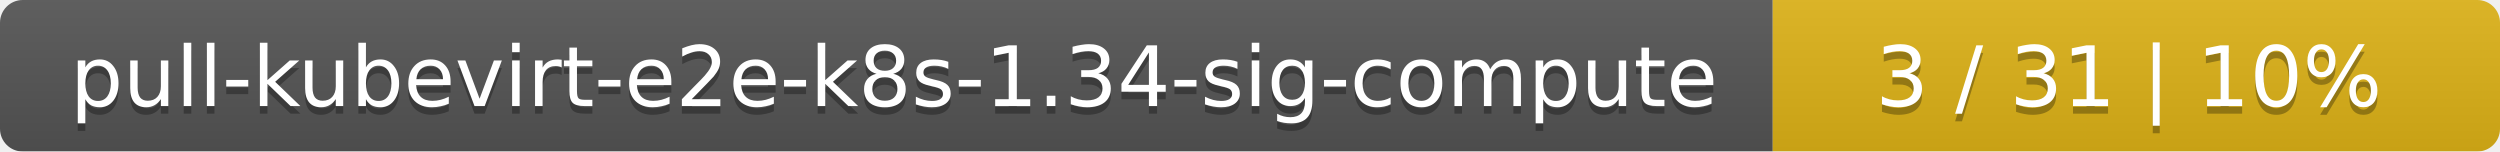
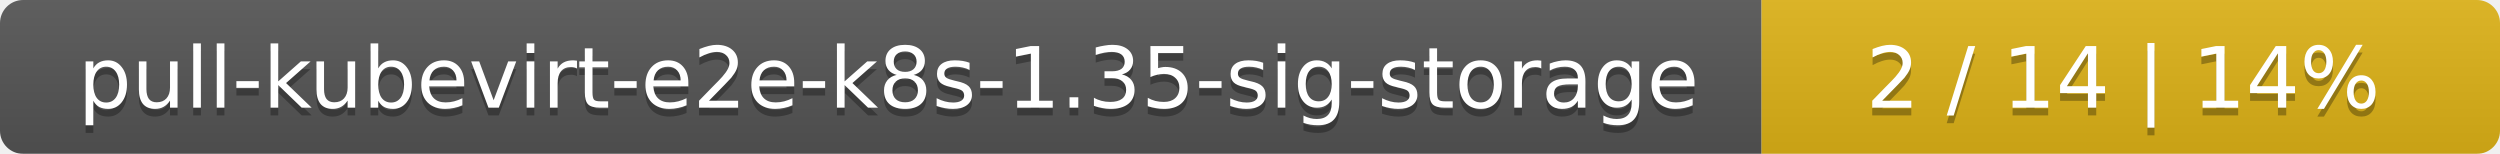
- <svg xmlns="http://www.w3.org/2000/svg" width="330" height="20">
+ <svg xmlns="http://www.w3.org/2000/svg" width="325" height="20">
  <linearGradient id="smooth" x2="0" y2="100%">
    <stop offset="0" stop-color="#bbb" stop-opacity=".1" />
    <stop offset="1" stop-opacity=".1" />
  </linearGradient>
  <mask id="round">
-     <rect width="330" height="20" rx="3" fill="#fff" />
+     <rect width="325" height="20" rx="3" fill="#fff" />
  </mask>
  <g mask="url(#round)">
-     <rect width="234" height="20" fill="#555" />
-     <rect x="234" width="96" height="20" fill="#dfb317" />
-     <rect width="330" height="20" fill="url(#smooth)" />
+     <rect width="229" height="20" fill="#555" />
+     <rect x="229" width="96" height="20" fill="#dfb317" />
+     <rect width="325" height="20" fill="url(#smooth)" />
  </g>
  <g fill="#fff" text-anchor="middle" font-family="DejaVu Sans,Verdana,Geneva,sans-serif" font-size="11">
-     <text x="118" y="15" fill="#010101" fill-opacity=".3">pull-kubevirt-e2e-k8s-1.34-sig-compute</text>
-     <text x="118" y="14">pull-kubevirt-e2e-k8s-1.34-sig-compute</text>
-     <text x="281" y="15" fill="#010101" fill-opacity=".3">3 / 31    |    10%</text>
-     <text x="281" y="14">3 / 31    |    10%</text>
+     <text x="115.5" y="15" fill="#010101" fill-opacity=".3">pull-kubevirt-e2e-k8s-1.35-sig-storage</text>
+     <text x="115.5" y="14">pull-kubevirt-e2e-k8s-1.35-sig-storage</text>
+     <text x="276" y="15" fill="#010101" fill-opacity=".3">2 / 14    |    14%</text>
+     <text x="276" y="14">2 / 14    |    14%</text>
  </g>
</svg>
